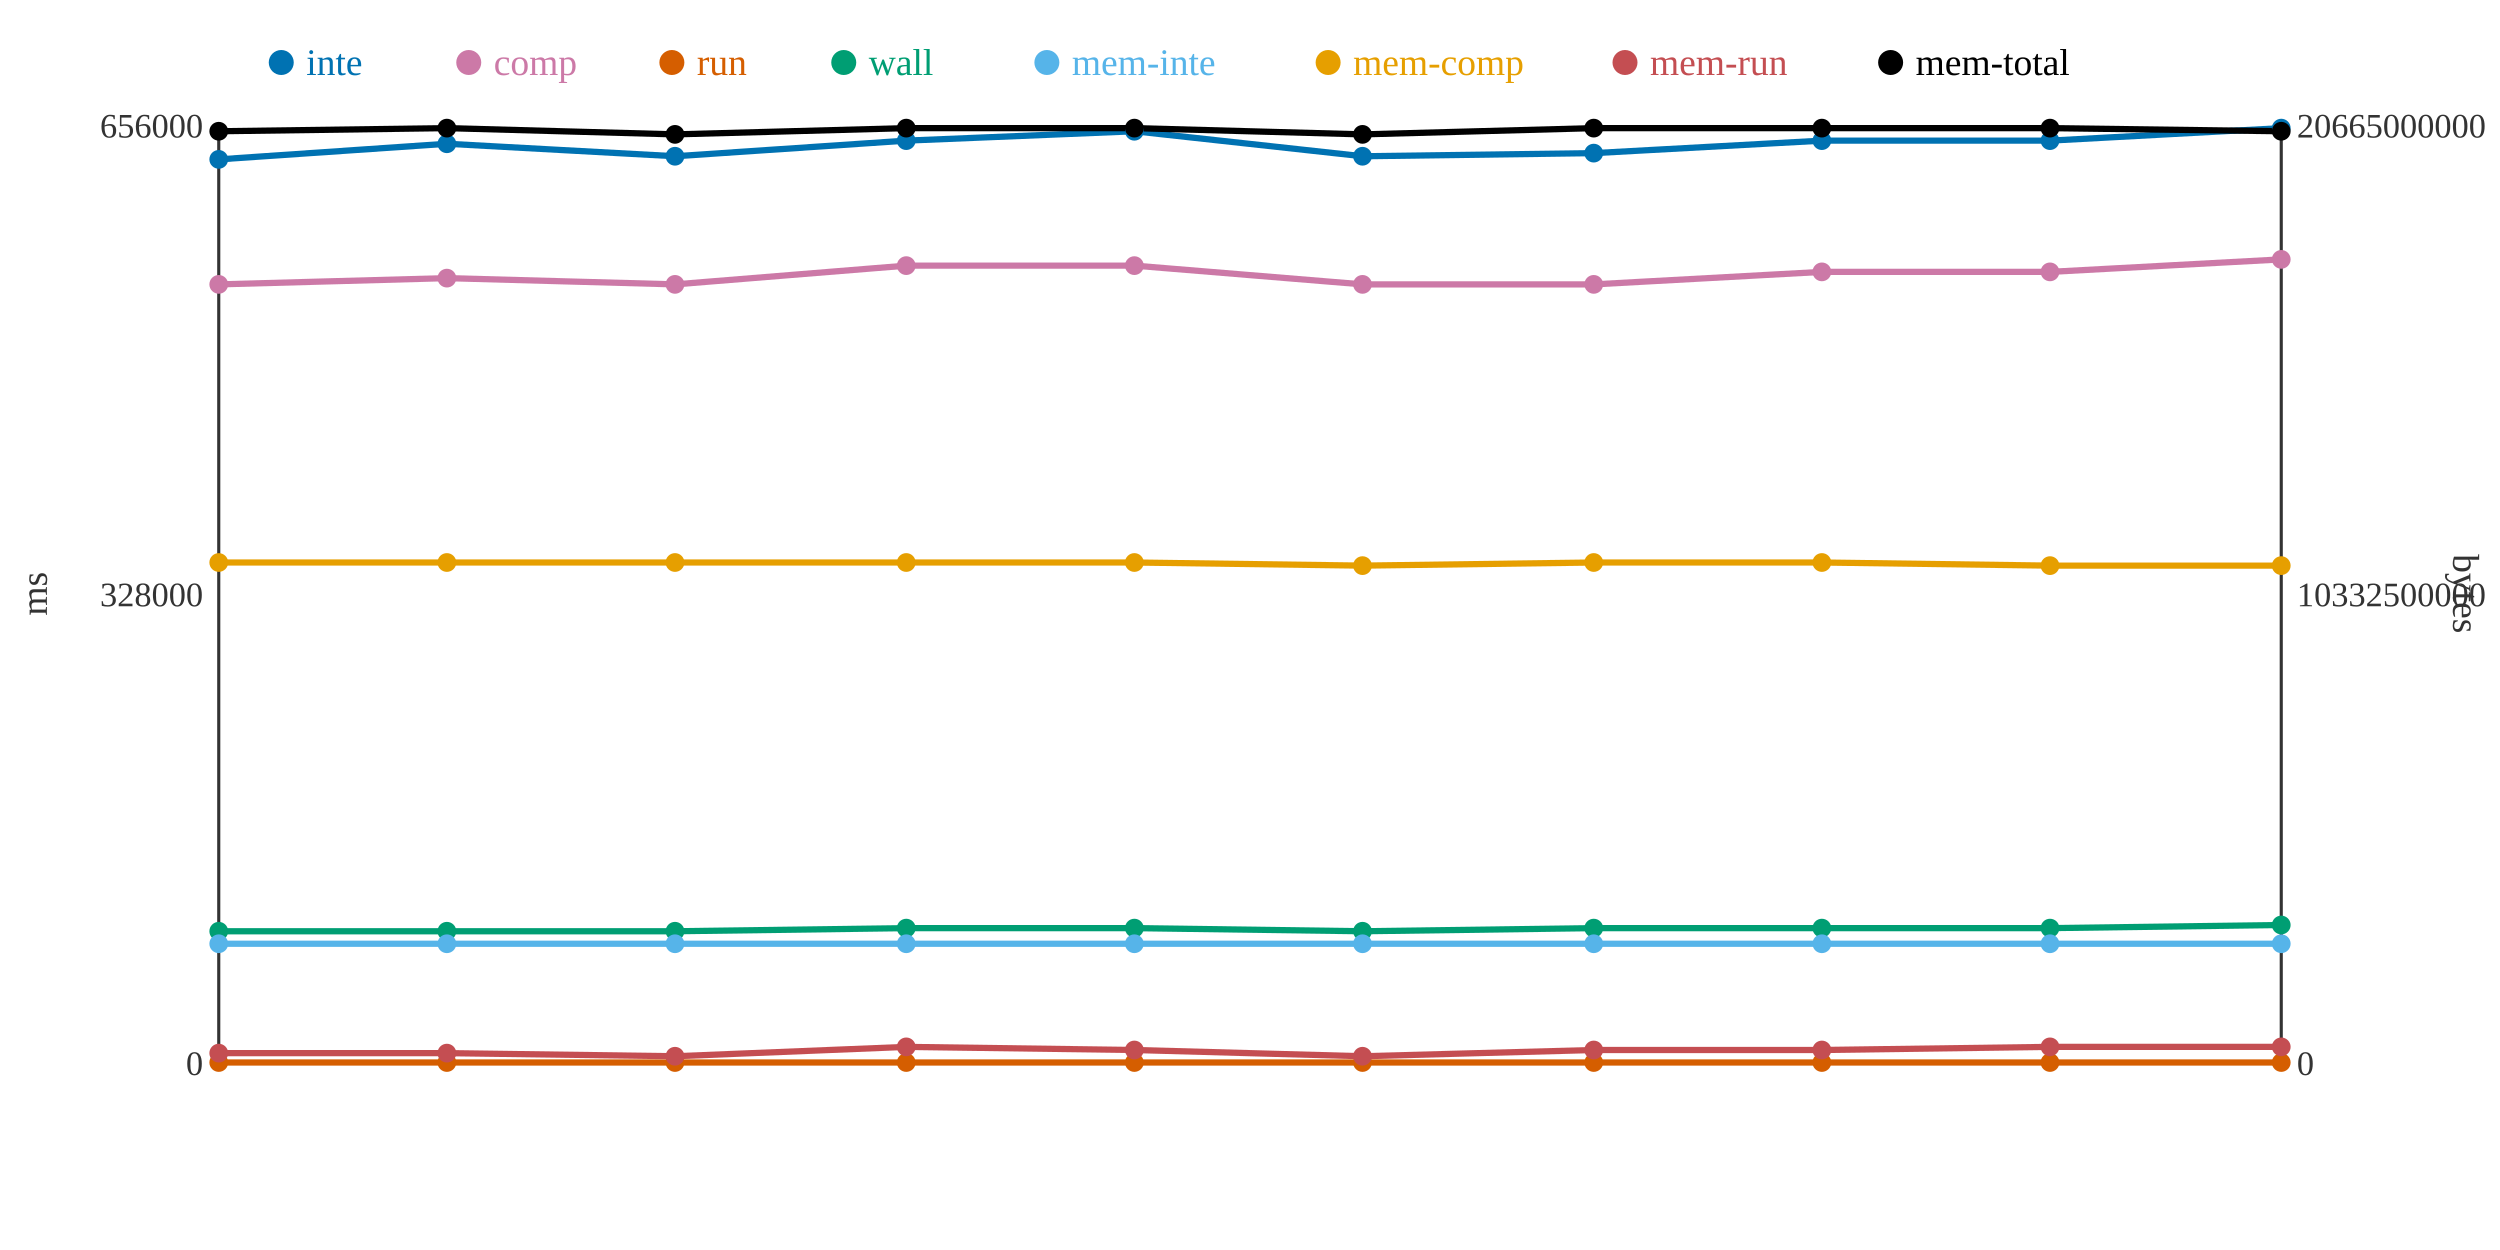
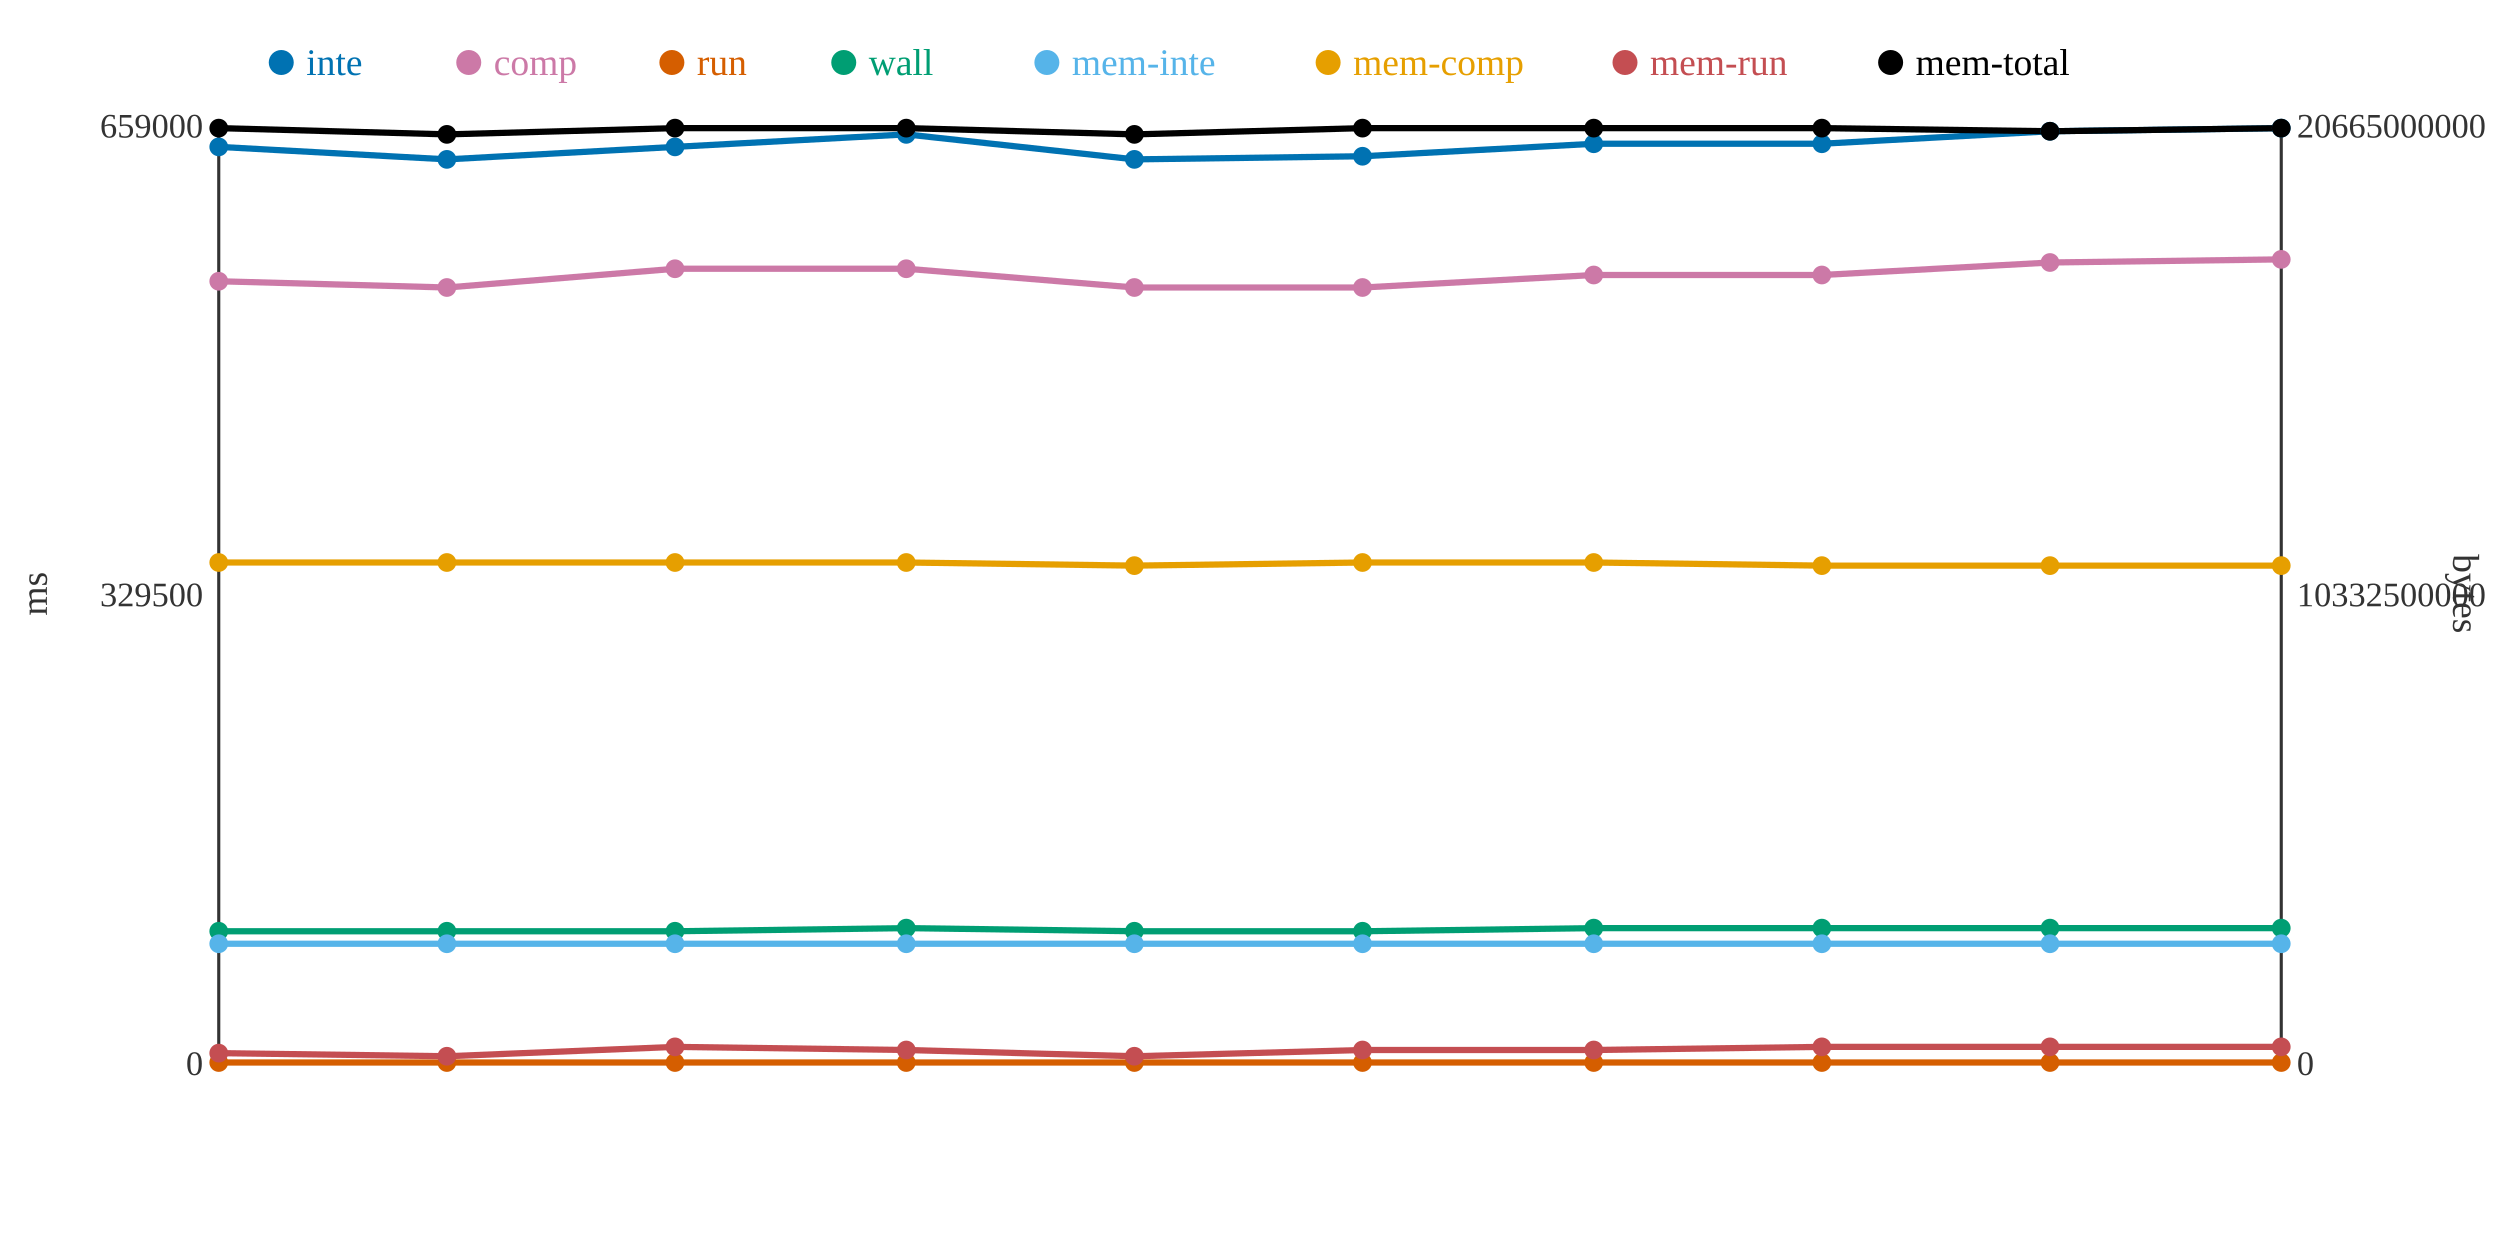
<svg xmlns="http://www.w3.org/2000/svg" width="800" height="400">
  <rect width="800" height="400" fill="white" />
  <line x1="70" y1="40" x2="70" y2="340" stroke="#333" stroke-width="1" />
  <line x1="70" y1="340" x2="730" y2="340" stroke="#333" stroke-width="1" />
  <line x1="730" y1="40" x2="730" y2="340" stroke="#333" stroke-width="1" />
  <text x="65" y="344" text-anchor="end" font-size="11" fill="#333">0</text>
-   <text x="65" y="194" text-anchor="end" font-size="11" fill="#333">328000</text>
-   <text x="65" y="44" text-anchor="end" font-size="11" fill="#333">656000</text>
+   <text x="65" y="194" text-anchor="end" font-size="11" fill="#333">329500</text>
+   <text x="65" y="44" text-anchor="end" font-size="11" fill="#333">659000</text>
  <text x="15" y="190" text-anchor="middle" font-size="12" fill="#333" transform="rotate(-90 15 190)">ms</text>
  <text x="735" y="344" text-anchor="start" font-size="11" fill="#333">0</text>
  <text x="735" y="194" text-anchor="start" font-size="11" fill="#333">10332500000</text>
  <text x="735" y="44" text-anchor="start" font-size="11" fill="#333">20665000000</text>
  <text x="785" y="190" text-anchor="middle" font-size="12" fill="#333" transform="rotate(90 785 190)">bytes</text>
-   <polyline points="70,51 143,46 216,50 290,45 363,42 436,50 510,49 583,45 656,45 730,41" fill="none" stroke="#0072B2" stroke-width="2" />
-   <polyline points="70,91 143,89 216,91 290,85 363,85 436,91 510,91 583,87 656,87 730,83" fill="none" stroke="#CC79A7" stroke-width="2" />
+   <polyline points="70,47 143,51 216,47 290,43 363,51 436,50 510,46 583,46 656,42 730,41" fill="none" stroke="#0072B2" stroke-width="2" />
+   <polyline points="70,90 143,92 216,86 290,86 363,92 436,92 510,88 583,88 656,84 730,83" fill="none" stroke="#CC79A7" stroke-width="2" />
  <polyline points="70,340 143,340 216,340 290,340 363,340 436,340 510,340 583,340 656,340 730,340" fill="none" stroke="#D55E00" stroke-width="2" />
-   <polyline points="70,298 143,298 216,298 290,297 363,297 436,298 510,297 583,297 656,297 730,296" fill="none" stroke="#009E73" stroke-width="2" />
+   <polyline points="70,298 143,298 216,298 290,297 363,298 436,298 510,297 583,297 656,297 730,297" fill="none" stroke="#009E73" stroke-width="2" />
  <polyline points="70,302 143,302 216,302 290,302 363,302 436,302 510,302 583,302 656,302 730,302" fill="none" stroke="#56B4E9" stroke-width="2" />
-   <polyline points="70,180 143,180 216,180 290,180 363,180 436,181 510,180 583,180 656,181 730,181" fill="none" stroke="#E69F00" stroke-width="2" />
-   <polyline points="70,337 143,337 216,338 290,335 363,336 436,338 510,336 583,336 656,335 730,335" fill="none" stroke="#C44E52" stroke-width="2" />
-   <polyline points="70,42 143,41 216,43 290,41 363,41 436,43 510,41 583,41 656,41 730,42" fill="none" stroke="#000000" stroke-width="2" />
-   <circle cx="70" cy="51" r="3" fill="#0072B2" />
-   <circle cx="70" cy="91" r="3" fill="#CC79A7" />
+   <polyline points="70,180 143,180 216,180 290,180 363,181 436,180 510,180 583,181 656,181 730,181" fill="none" stroke="#E69F00" stroke-width="2" />
+   <polyline points="70,337 143,338 216,335 290,336 363,338 436,336 510,336 583,335 656,335 730,335" fill="none" stroke="#C44E52" stroke-width="2" />
+   <polyline points="70,41 143,43 216,41 290,41 363,43 436,41 510,41 583,41 656,42 730,41" fill="none" stroke="#000000" stroke-width="2" />
+   <circle cx="70" cy="47" r="3" fill="#0072B2" />
+   <circle cx="70" cy="90" r="3" fill="#CC79A7" />
  <circle cx="70" cy="340" r="3" fill="#D55E00" />
  <circle cx="70" cy="298" r="3" fill="#009E73" />
  <circle cx="70" cy="302" r="3" fill="#56B4E9" />
  <circle cx="70" cy="180" r="3" fill="#E69F00" />
  <circle cx="70" cy="337" r="3" fill="#C44E52" />
-   <circle cx="70" cy="42" r="3" fill="#000000" />
-   <circle cx="143" cy="46" r="3" fill="#0072B2" />
-   <circle cx="143" cy="89" r="3" fill="#CC79A7" />
+   <circle cx="70" cy="41" r="3" fill="#000000" />
+   <circle cx="143" cy="51" r="3" fill="#0072B2" />
+   <circle cx="143" cy="92" r="3" fill="#CC79A7" />
  <circle cx="143" cy="340" r="3" fill="#D55E00" />
  <circle cx="143" cy="298" r="3" fill="#009E73" />
  <circle cx="143" cy="302" r="3" fill="#56B4E9" />
  <circle cx="143" cy="180" r="3" fill="#E69F00" />
-   <circle cx="143" cy="337" r="3" fill="#C44E52" />
-   <circle cx="143" cy="41" r="3" fill="#000000" />
-   <circle cx="216" cy="50" r="3" fill="#0072B2" />
-   <circle cx="216" cy="91" r="3" fill="#CC79A7" />
+   <circle cx="143" cy="338" r="3" fill="#C44E52" />
+   <circle cx="143" cy="43" r="3" fill="#000000" />
+   <circle cx="216" cy="47" r="3" fill="#0072B2" />
+   <circle cx="216" cy="86" r="3" fill="#CC79A7" />
  <circle cx="216" cy="340" r="3" fill="#D55E00" />
  <circle cx="216" cy="298" r="3" fill="#009E73" />
  <circle cx="216" cy="302" r="3" fill="#56B4E9" />
  <circle cx="216" cy="180" r="3" fill="#E69F00" />
-   <circle cx="216" cy="338" r="3" fill="#C44E52" />
-   <circle cx="216" cy="43" r="3" fill="#000000" />
-   <circle cx="290" cy="45" r="3" fill="#0072B2" />
-   <circle cx="290" cy="85" r="3" fill="#CC79A7" />
+   <circle cx="216" cy="335" r="3" fill="#C44E52" />
+   <circle cx="216" cy="41" r="3" fill="#000000" />
+   <circle cx="290" cy="43" r="3" fill="#0072B2" />
+   <circle cx="290" cy="86" r="3" fill="#CC79A7" />
  <circle cx="290" cy="340" r="3" fill="#D55E00" />
  <circle cx="290" cy="297" r="3" fill="#009E73" />
  <circle cx="290" cy="302" r="3" fill="#56B4E9" />
  <circle cx="290" cy="180" r="3" fill="#E69F00" />
-   <circle cx="290" cy="335" r="3" fill="#C44E52" />
+   <circle cx="290" cy="336" r="3" fill="#C44E52" />
  <circle cx="290" cy="41" r="3" fill="#000000" />
-   <circle cx="363" cy="42" r="3" fill="#0072B2" />
-   <circle cx="363" cy="85" r="3" fill="#CC79A7" />
+   <circle cx="363" cy="51" r="3" fill="#0072B2" />
+   <circle cx="363" cy="92" r="3" fill="#CC79A7" />
  <circle cx="363" cy="340" r="3" fill="#D55E00" />
-   <circle cx="363" cy="297" r="3" fill="#009E73" />
+   <circle cx="363" cy="298" r="3" fill="#009E73" />
  <circle cx="363" cy="302" r="3" fill="#56B4E9" />
-   <circle cx="363" cy="180" r="3" fill="#E69F00" />
-   <circle cx="363" cy="336" r="3" fill="#C44E52" />
-   <circle cx="363" cy="41" r="3" fill="#000000" />
+   <circle cx="363" cy="181" r="3" fill="#E69F00" />
+   <circle cx="363" cy="338" r="3" fill="#C44E52" />
+   <circle cx="363" cy="43" r="3" fill="#000000" />
  <circle cx="436" cy="50" r="3" fill="#0072B2" />
-   <circle cx="436" cy="91" r="3" fill="#CC79A7" />
+   <circle cx="436" cy="92" r="3" fill="#CC79A7" />
  <circle cx="436" cy="340" r="3" fill="#D55E00" />
  <circle cx="436" cy="298" r="3" fill="#009E73" />
  <circle cx="436" cy="302" r="3" fill="#56B4E9" />
-   <circle cx="436" cy="181" r="3" fill="#E69F00" />
-   <circle cx="436" cy="338" r="3" fill="#C44E52" />
-   <circle cx="436" cy="43" r="3" fill="#000000" />
-   <circle cx="510" cy="49" r="3" fill="#0072B2" />
-   <circle cx="510" cy="91" r="3" fill="#CC79A7" />
+   <circle cx="436" cy="180" r="3" fill="#E69F00" />
+   <circle cx="436" cy="336" r="3" fill="#C44E52" />
+   <circle cx="436" cy="41" r="3" fill="#000000" />
+   <circle cx="510" cy="46" r="3" fill="#0072B2" />
+   <circle cx="510" cy="88" r="3" fill="#CC79A7" />
  <circle cx="510" cy="340" r="3" fill="#D55E00" />
  <circle cx="510" cy="297" r="3" fill="#009E73" />
  <circle cx="510" cy="302" r="3" fill="#56B4E9" />
  <circle cx="510" cy="180" r="3" fill="#E69F00" />
  <circle cx="510" cy="336" r="3" fill="#C44E52" />
  <circle cx="510" cy="41" r="3" fill="#000000" />
-   <circle cx="583" cy="45" r="3" fill="#0072B2" />
-   <circle cx="583" cy="87" r="3" fill="#CC79A7" />
+   <circle cx="583" cy="46" r="3" fill="#0072B2" />
+   <circle cx="583" cy="88" r="3" fill="#CC79A7" />
  <circle cx="583" cy="340" r="3" fill="#D55E00" />
  <circle cx="583" cy="297" r="3" fill="#009E73" />
  <circle cx="583" cy="302" r="3" fill="#56B4E9" />
-   <circle cx="583" cy="180" r="3" fill="#E69F00" />
-   <circle cx="583" cy="336" r="3" fill="#C44E52" />
+   <circle cx="583" cy="181" r="3" fill="#E69F00" />
+   <circle cx="583" cy="335" r="3" fill="#C44E52" />
  <circle cx="583" cy="41" r="3" fill="#000000" />
-   <circle cx="656" cy="45" r="3" fill="#0072B2" />
-   <circle cx="656" cy="87" r="3" fill="#CC79A7" />
+   <circle cx="656" cy="42" r="3" fill="#0072B2" />
+   <circle cx="656" cy="84" r="3" fill="#CC79A7" />
  <circle cx="656" cy="340" r="3" fill="#D55E00" />
  <circle cx="656" cy="297" r="3" fill="#009E73" />
  <circle cx="656" cy="302" r="3" fill="#56B4E9" />
  <circle cx="656" cy="181" r="3" fill="#E69F00" />
  <circle cx="656" cy="335" r="3" fill="#C44E52" />
-   <circle cx="656" cy="41" r="3" fill="#000000" />
+   <circle cx="656" cy="42" r="3" fill="#000000" />
  <circle cx="730" cy="41" r="3" fill="#0072B2" />
  <circle cx="730" cy="83" r="3" fill="#CC79A7" />
  <circle cx="730" cy="340" r="3" fill="#D55E00" />
-   <circle cx="730" cy="296" r="3" fill="#009E73" />
+   <circle cx="730" cy="297" r="3" fill="#009E73" />
  <circle cx="730" cy="302" r="3" fill="#56B4E9" />
  <circle cx="730" cy="181" r="3" fill="#E69F00" />
  <circle cx="730" cy="335" r="3" fill="#C44E52" />
-   <circle cx="730" cy="42" r="3" fill="#000000" />
+   <circle cx="730" cy="41" r="3" fill="#000000" />
  <circle cx="90" cy="20" r="4" fill="#0072B2" />
  <text x="98" y="24" text-anchor="start" font-size="12" fill="#0072B2">inte</text>
  <circle cx="150" cy="20" r="4" fill="#CC79A7" />
  <text x="158" y="24" text-anchor="start" font-size="12" fill="#CC79A7">comp</text>
  <circle cx="215" cy="20" r="4" fill="#D55E00" />
  <text x="223" y="24" text-anchor="start" font-size="12" fill="#D55E00">run</text>
  <circle cx="270" cy="20" r="4" fill="#009E73" />
  <text x="278" y="24" text-anchor="start" font-size="12" fill="#009E73">wall</text>
  <circle cx="335" cy="20" r="4" fill="#56B4E9" />
  <text x="343" y="24" text-anchor="start" font-size="12" fill="#56B4E9">mem-inte</text>
  <circle cx="425" cy="20" r="4" fill="#E69F00" />
  <text x="433" y="24" text-anchor="start" font-size="12" fill="#E69F00">mem-comp</text>
  <circle cx="520" cy="20" r="4" fill="#C44E52" />
  <text x="528" y="24" text-anchor="start" font-size="12" fill="#C44E52">mem-run</text>
  <circle cx="605" cy="20" r="4" fill="#000000" />
  <text x="613" y="24" text-anchor="start" font-size="12" fill="#000000">mem-total</text>
</svg>
